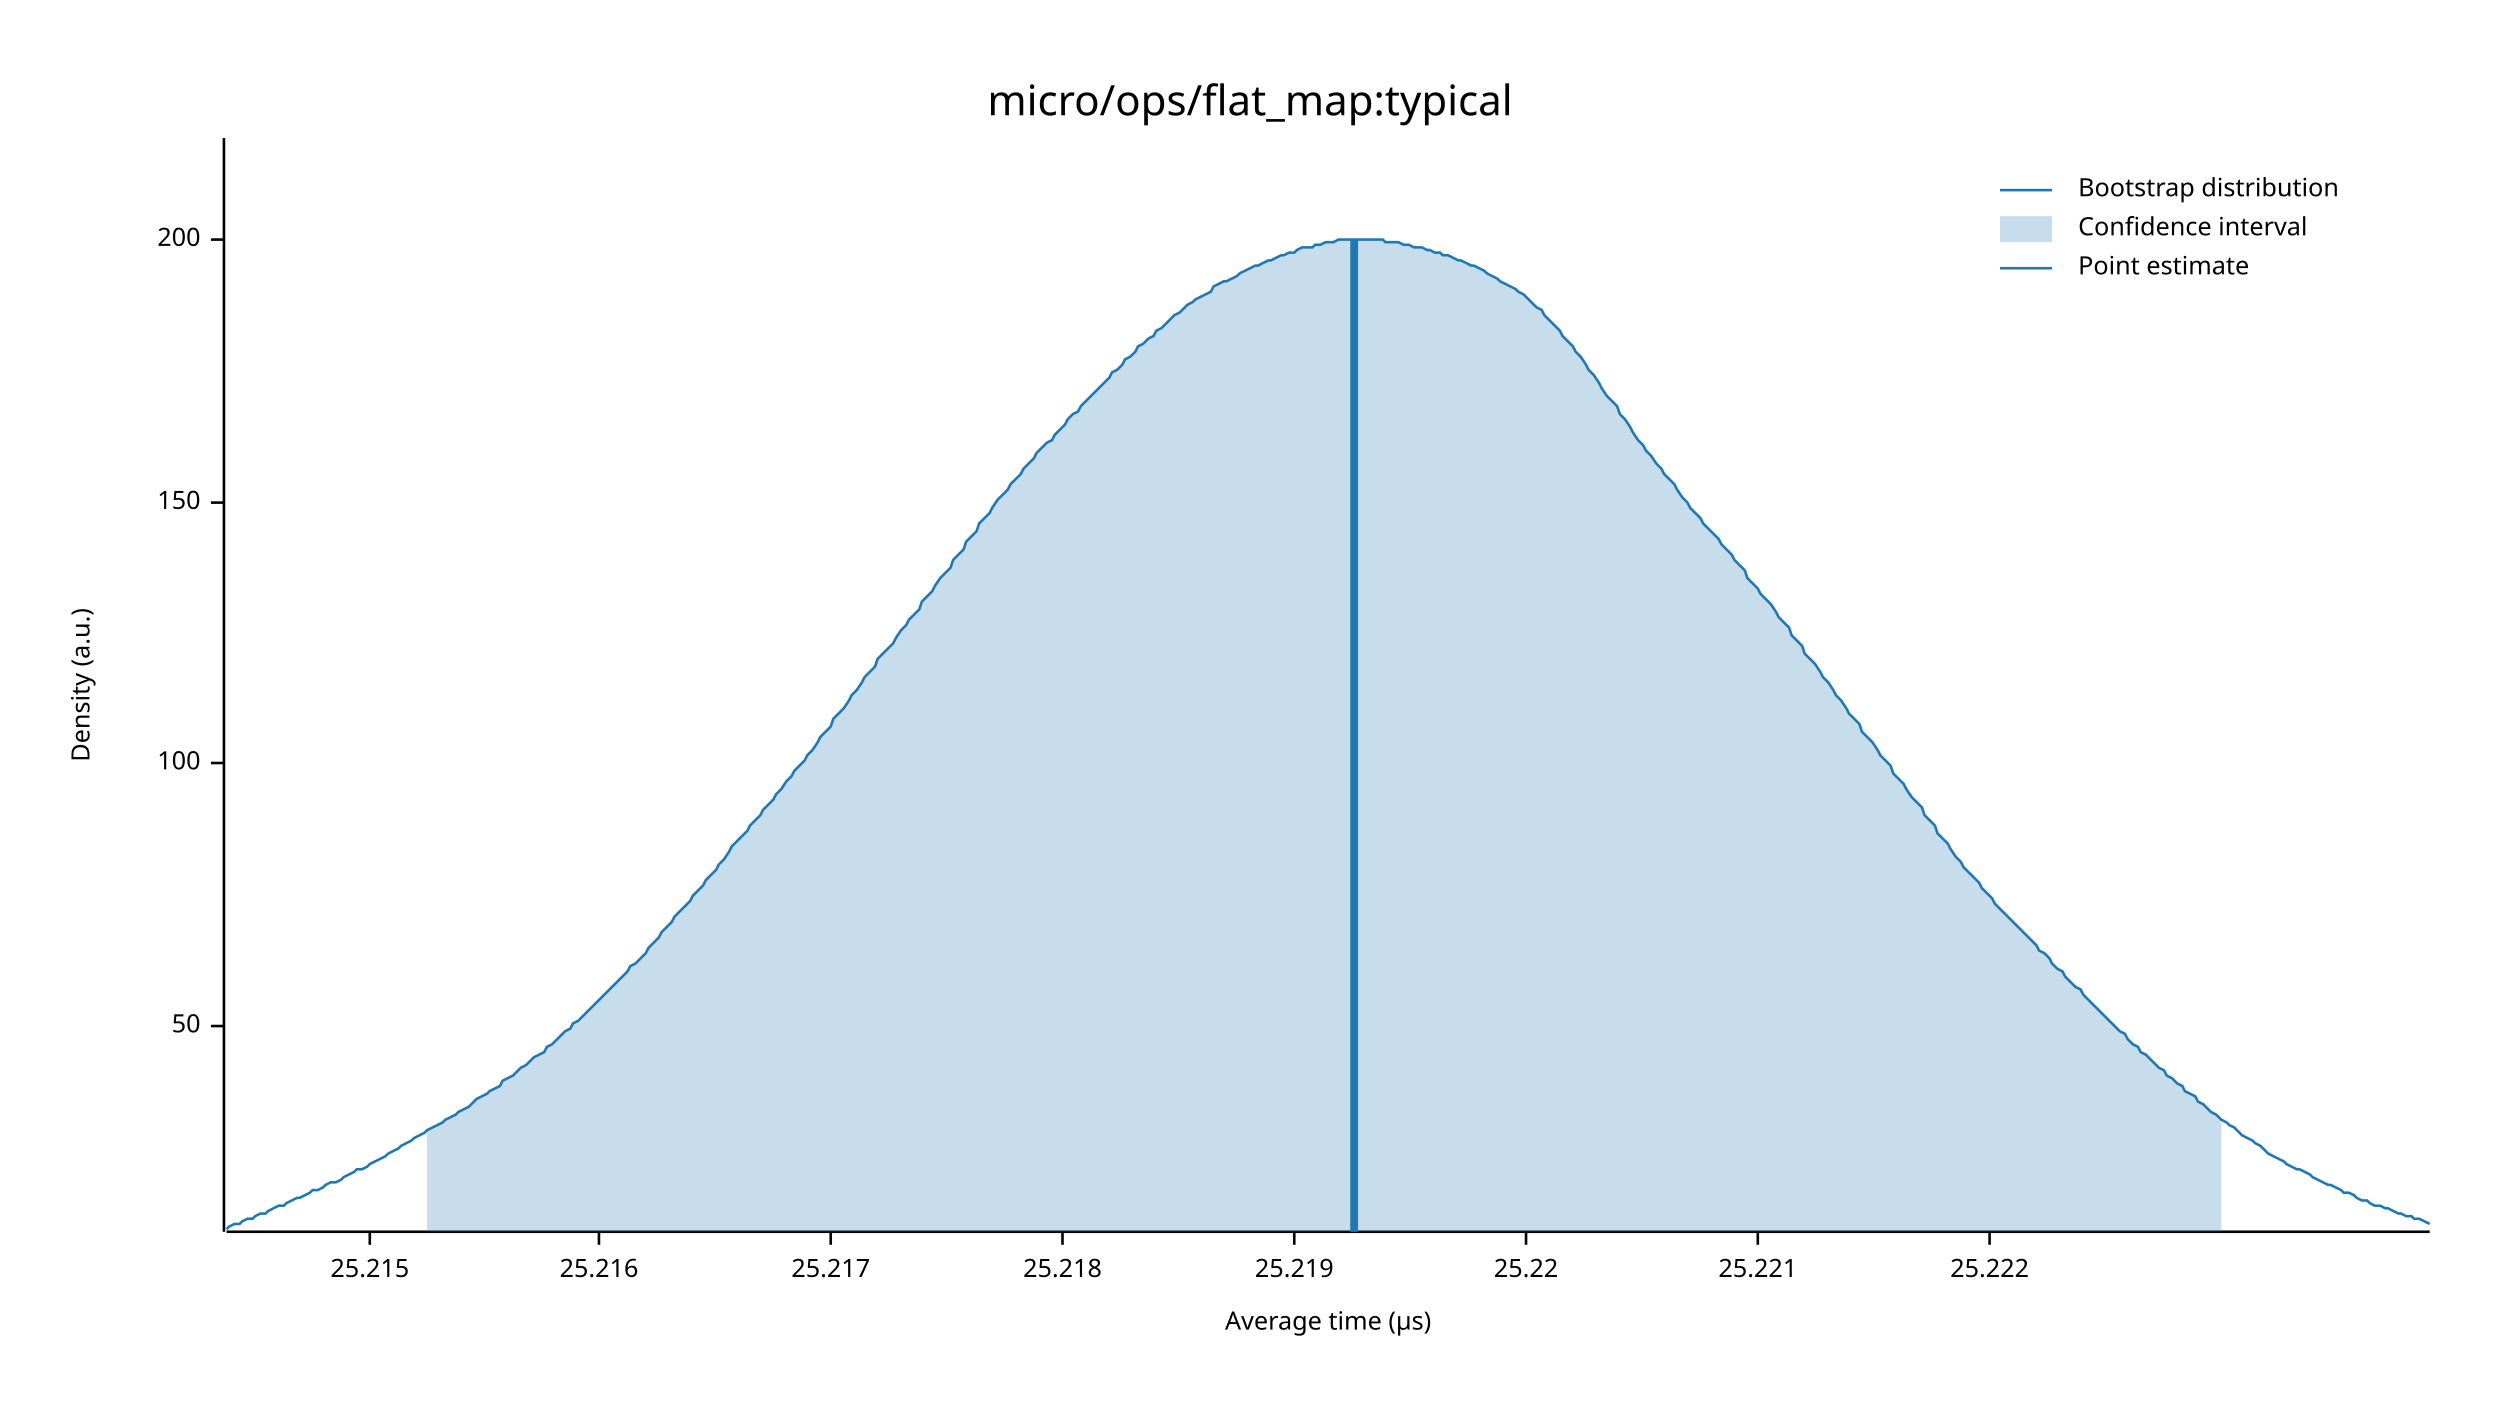
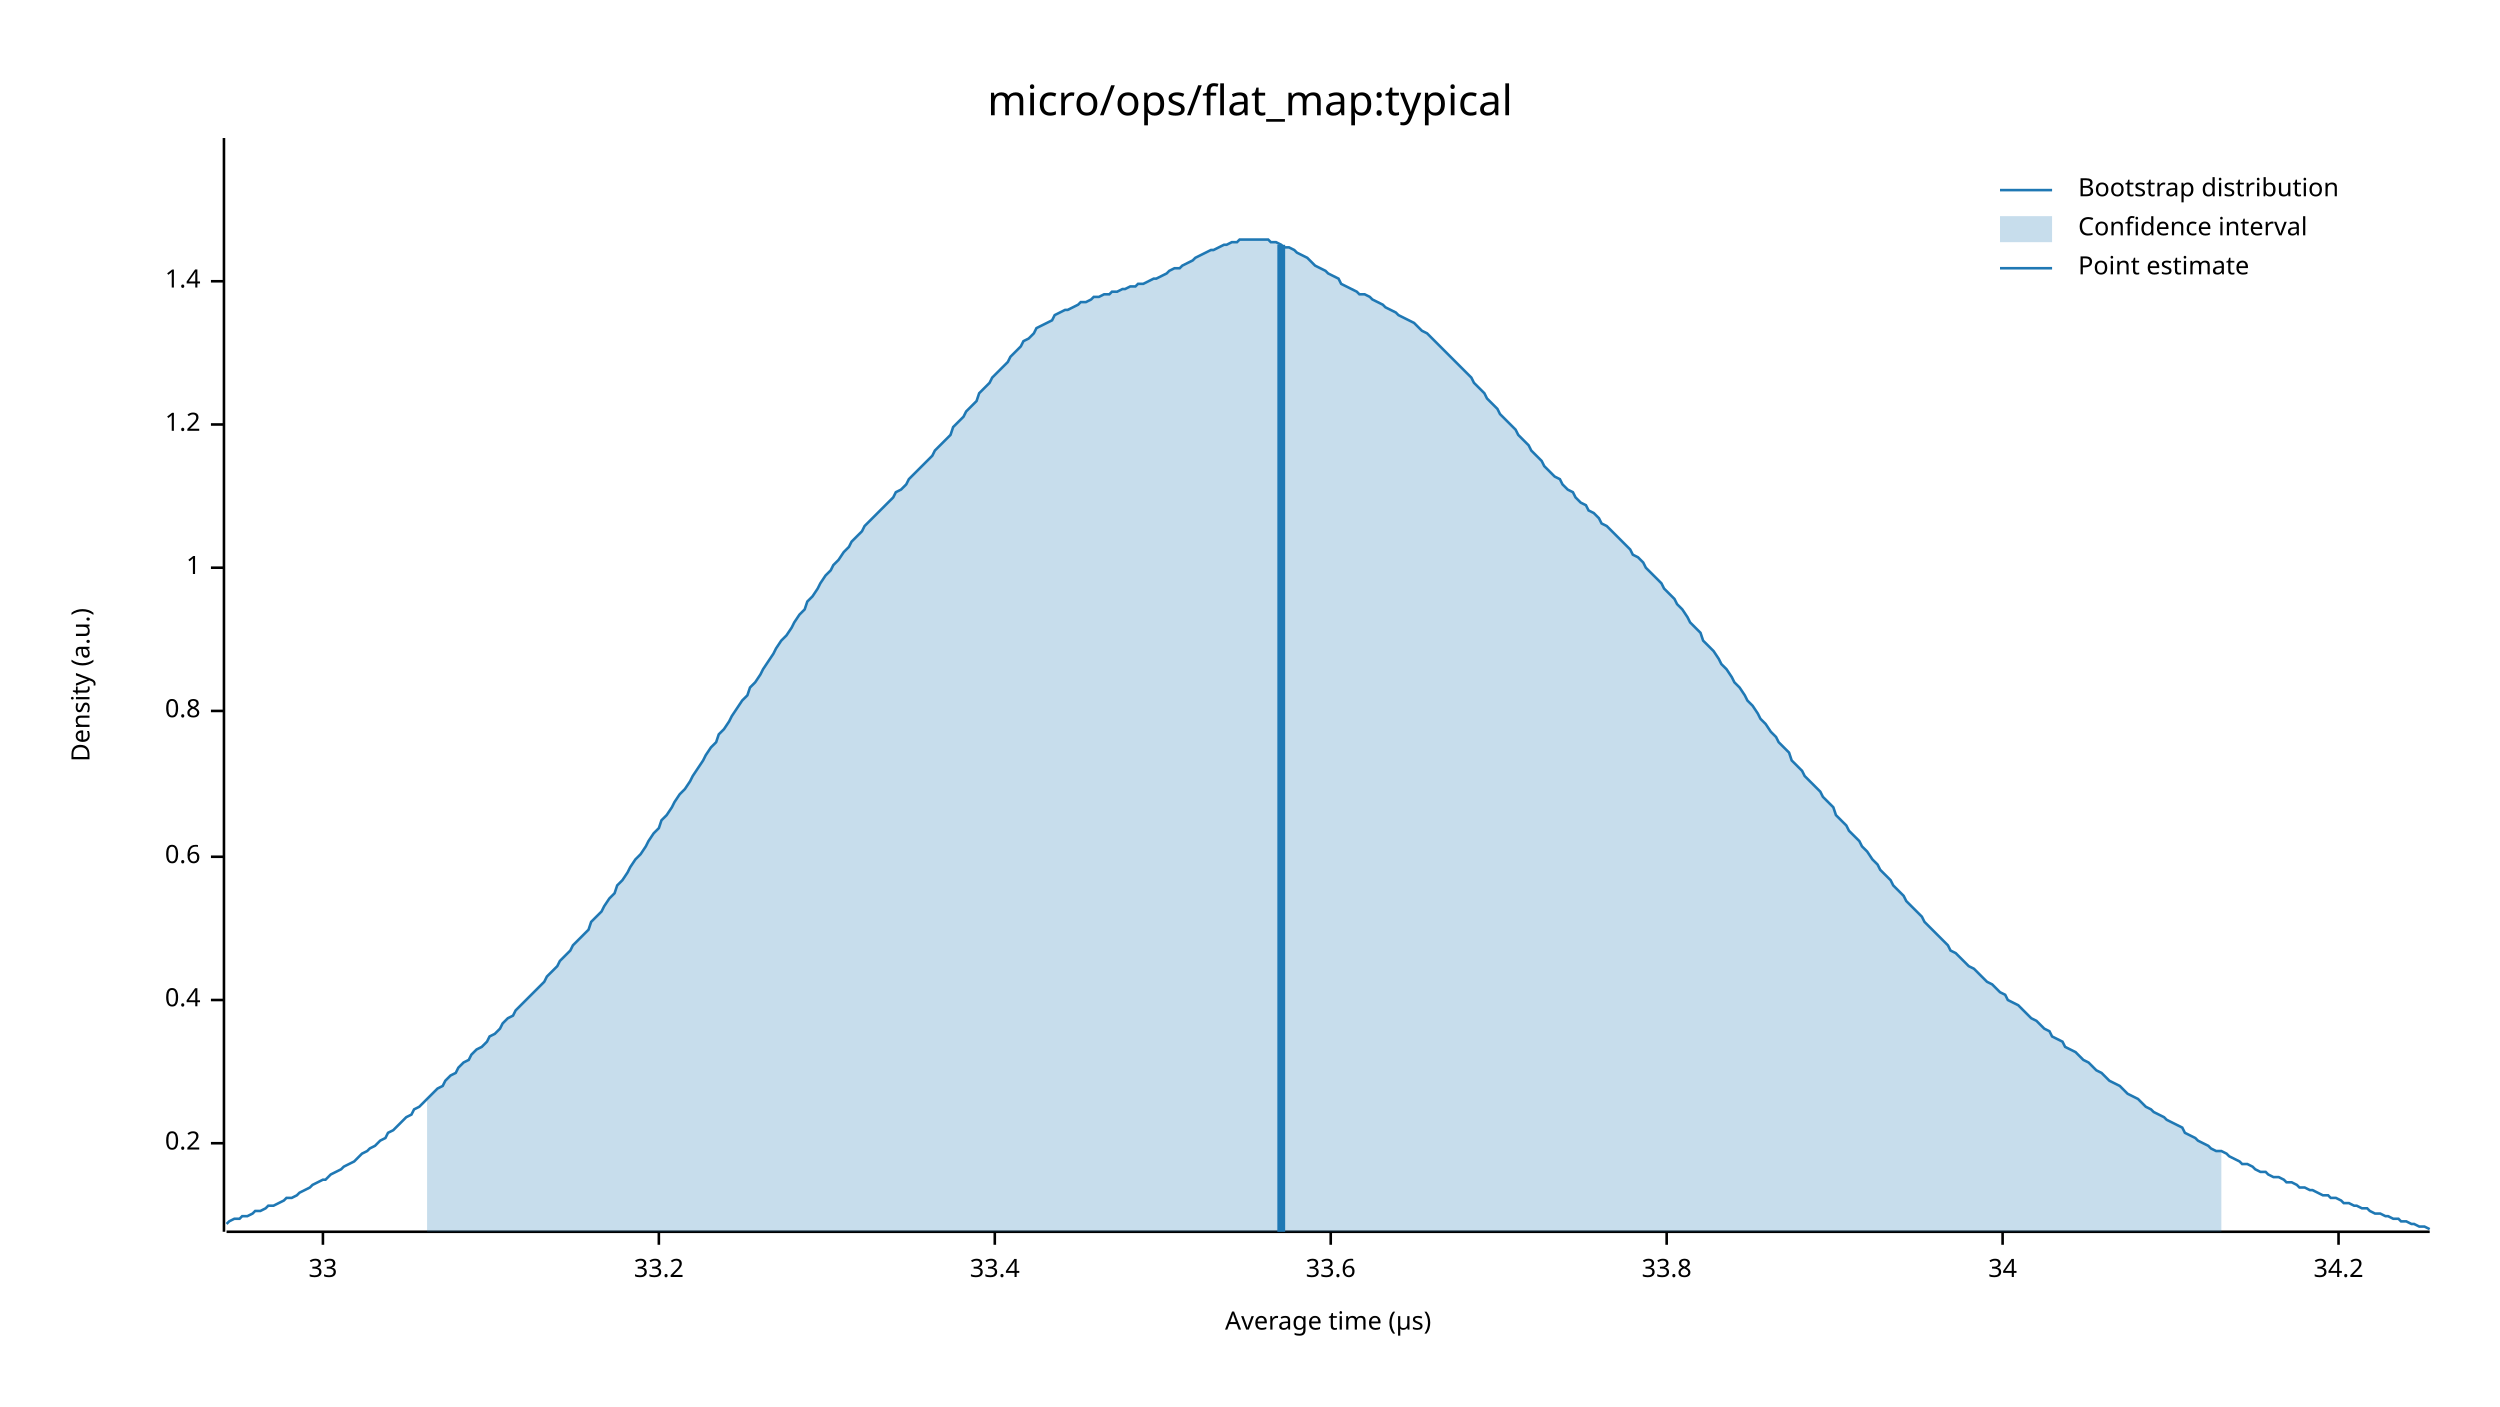
<svg xmlns="http://www.w3.org/2000/svg" width="960" height="540" viewBox="0 0 960 540">
  <text x="480" y="32" dy="0.76em" text-anchor="middle" font-family="sans-serif" font-size="16.129" opacity="1" fill="#000000">
micro/ops/flat_map:typical
</text>
  <text x="27" y="263" dy="0.76em" text-anchor="middle" font-family="sans-serif" font-size="9.677" opacity="1" fill="#000000" transform="rotate(270, 27, 263)">
Density (a.u.)
</text>
  <text x="510" y="513" dy="-0.5ex" text-anchor="middle" font-family="sans-serif" font-size="9.677" opacity="1" fill="#000000">
Average time (µs)
</text>
  <polyline fill="none" opacity="1" stroke="#000000" stroke-width="1" points="86,53 86,473 " />
-   <text x="77" y="394" dy="0.5ex" text-anchor="end" font-family="sans-serif" font-size="9.677" opacity="1" fill="#000000">
- 50
+   <text x="77" y="439" dy="0.5ex" text-anchor="end" font-family="sans-serif" font-size="9.677" opacity="1" fill="#000000">
+ 0.2
</text>
-   <polyline fill="none" opacity="1" stroke="#000000" stroke-width="1" points="81,394 86,394 " />
-   <text x="77" y="293" dy="0.5ex" text-anchor="end" font-family="sans-serif" font-size="9.677" opacity="1" fill="#000000">
- 100
+   <polyline fill="none" opacity="1" stroke="#000000" stroke-width="1" points="81,439 86,439 " />
+   <text x="77" y="384" dy="0.5ex" text-anchor="end" font-family="sans-serif" font-size="9.677" opacity="1" fill="#000000">
+ 0.4
</text>
-   <polyline fill="none" opacity="1" stroke="#000000" stroke-width="1" points="81,293 86,293 " />
-   <text x="77" y="193" dy="0.5ex" text-anchor="end" font-family="sans-serif" font-size="9.677" opacity="1" fill="#000000">
- 150
+   <polyline fill="none" opacity="1" stroke="#000000" stroke-width="1" points="81,384 86,384 " />
+   <text x="77" y="329" dy="0.5ex" text-anchor="end" font-family="sans-serif" font-size="9.677" opacity="1" fill="#000000">
+ 0.6
</text>
-   <polyline fill="none" opacity="1" stroke="#000000" stroke-width="1" points="81,193 86,193 " />
-   <text x="77" y="92" dy="0.5ex" text-anchor="end" font-family="sans-serif" font-size="9.677" opacity="1" fill="#000000">
- 200
+   <polyline fill="none" opacity="1" stroke="#000000" stroke-width="1" points="81,329 86,329 " />
+   <text x="77" y="273" dy="0.5ex" text-anchor="end" font-family="sans-serif" font-size="9.677" opacity="1" fill="#000000">
+ 0.8
</text>
-   <polyline fill="none" opacity="1" stroke="#000000" stroke-width="1" points="81,92 86,92 " />
+   <polyline fill="none" opacity="1" stroke="#000000" stroke-width="1" points="81,273 86,273 " />
+   <text x="77" y="218" dy="0.5ex" text-anchor="end" font-family="sans-serif" font-size="9.677" opacity="1" fill="#000000">
+ 1
+ </text>
+   <polyline fill="none" opacity="1" stroke="#000000" stroke-width="1" points="81,218 86,218 " />
+   <text x="77" y="163" dy="0.5ex" text-anchor="end" font-family="sans-serif" font-size="9.677" opacity="1" fill="#000000">
+ 1.2
+ </text>
+   <polyline fill="none" opacity="1" stroke="#000000" stroke-width="1" points="81,163 86,163 " />
+   <text x="77" y="108" dy="0.5ex" text-anchor="end" font-family="sans-serif" font-size="9.677" opacity="1" fill="#000000">
+ 1.4
+ </text>
+   <polyline fill="none" opacity="1" stroke="#000000" stroke-width="1" points="81,108 86,108 " />
  <polyline fill="none" opacity="1" stroke="#000000" stroke-width="1" points="87,473 933,473 " />
-   <text x="142" y="483" dy="0.76em" text-anchor="middle" font-family="sans-serif" font-size="9.677" opacity="1" fill="#000000">
- 25.215
+   <text x="124" y="483" dy="0.76em" text-anchor="middle" font-family="sans-serif" font-size="9.677" opacity="1" fill="#000000">
+ 33
</text>
-   <polyline fill="none" opacity="1" stroke="#000000" stroke-width="1" points="142,473 142,478 " />
-   <text x="230" y="483" dy="0.76em" text-anchor="middle" font-family="sans-serif" font-size="9.677" opacity="1" fill="#000000">
- 25.216
+   <polyline fill="none" opacity="1" stroke="#000000" stroke-width="1" points="124,473 124,478 " />
+   <text x="253" y="483" dy="0.76em" text-anchor="middle" font-family="sans-serif" font-size="9.677" opacity="1" fill="#000000">
+ 33.2
</text>
-   <polyline fill="none" opacity="1" stroke="#000000" stroke-width="1" points="230,473 230,478 " />
-   <text x="319" y="483" dy="0.76em" text-anchor="middle" font-family="sans-serif" font-size="9.677" opacity="1" fill="#000000">
- 25.217
+   <polyline fill="none" opacity="1" stroke="#000000" stroke-width="1" points="253,473 253,478 " />
+   <text x="382" y="483" dy="0.76em" text-anchor="middle" font-family="sans-serif" font-size="9.677" opacity="1" fill="#000000">
+ 33.4
</text>
-   <polyline fill="none" opacity="1" stroke="#000000" stroke-width="1" points="319,473 319,478 " />
-   <text x="408" y="483" dy="0.76em" text-anchor="middle" font-family="sans-serif" font-size="9.677" opacity="1" fill="#000000">
- 25.218
+   <polyline fill="none" opacity="1" stroke="#000000" stroke-width="1" points="382,473 382,478 " />
+   <text x="511" y="483" dy="0.76em" text-anchor="middle" font-family="sans-serif" font-size="9.677" opacity="1" fill="#000000">
+ 33.6
</text>
-   <polyline fill="none" opacity="1" stroke="#000000" stroke-width="1" points="408,473 408,478 " />
-   <text x="497" y="483" dy="0.76em" text-anchor="middle" font-family="sans-serif" font-size="9.677" opacity="1" fill="#000000">
- 25.219
+   <polyline fill="none" opacity="1" stroke="#000000" stroke-width="1" points="511,473 511,478 " />
+   <text x="640" y="483" dy="0.76em" text-anchor="middle" font-family="sans-serif" font-size="9.677" opacity="1" fill="#000000">
+ 33.8
</text>
-   <polyline fill="none" opacity="1" stroke="#000000" stroke-width="1" points="497,473 497,478 " />
-   <text x="586" y="483" dy="0.76em" text-anchor="middle" font-family="sans-serif" font-size="9.677" opacity="1" fill="#000000">
- 25.22
+   <polyline fill="none" opacity="1" stroke="#000000" stroke-width="1" points="640,473 640,478 " />
+   <text x="769" y="483" dy="0.76em" text-anchor="middle" font-family="sans-serif" font-size="9.677" opacity="1" fill="#000000">
+ 34
</text>
-   <polyline fill="none" opacity="1" stroke="#000000" stroke-width="1" points="586,473 586,478 " />
-   <text x="675" y="483" dy="0.76em" text-anchor="middle" font-family="sans-serif" font-size="9.677" opacity="1" fill="#000000">
- 25.221
+   <polyline fill="none" opacity="1" stroke="#000000" stroke-width="1" points="769,473 769,478 " />
+   <text x="898" y="483" dy="0.76em" text-anchor="middle" font-family="sans-serif" font-size="9.677" opacity="1" fill="#000000">
+ 34.2
</text>
-   <polyline fill="none" opacity="1" stroke="#000000" stroke-width="1" points="675,473 675,478 " />
-   <text x="764" y="483" dy="0.76em" text-anchor="middle" font-family="sans-serif" font-size="9.677" opacity="1" fill="#000000">
- 25.222
- </text>
-   <polyline fill="none" opacity="1" stroke="#000000" stroke-width="1" points="764,473 764,478 " />
-   <polyline fill="none" opacity="1" stroke="#1F78B4" stroke-width="1" points="87,472 88,471 90,470 92,470 93,469 95,468 97,468 98,467 100,466 102,466 103,465 105,464 107,463 109,463 110,462 112,461 114,460 115,460 117,459 119,458 120,457 122,457 124,456 125,455 127,454 129,454 131,453 132,452 134,451 136,450 137,449 139,449 141,448 142,447 144,446 146,445 148,444 149,443 151,442 153,441 154,440 156,439 158,438 159,437 161,436 163,435 164,434 166,433 168,432 170,431 171,430 173,429 175,428 176,427 178,426 180,425 181,424 183,422 185,421 187,420 188,419 190,418 192,417 193,415 195,414 197,413 198,412 200,410 202,409 203,408 205,406 207,405 209,404 210,402 212,401 214,399 215,398 217,396 219,395 220,393 222,392 224,390 226,388 227,387 229,385 231,383 232,382 234,380 236,378 237,377 239,375 241,373 242,371 244,370 246,368 248,366 249,364 251,362 253,360 254,358 256,356 258,354 259,352 261,350 263,348 265,346 266,344 268,342 270,340 271,338 273,336 275,334 276,332 278,330 280,327 281,325 283,323 285,321 287,319 288,317 290,315 292,313 293,311 295,309 297,307 298,305 300,303 302,300 304,298 305,296 307,294 309,292 310,290 312,288 314,285 315,283 317,281 319,279 320,276 322,274 324,272 326,269 327,267 329,265 331,262 332,260 334,258 336,256 337,253 339,251 341,249 343,247 344,245 346,242 348,240 349,238 351,236 353,234 354,231 356,229 358,227 359,225 361,222 363,220 365,218 366,215 368,213 370,211 371,208 373,206 375,204 376,201 378,199 380,197 381,195 383,192 385,190 387,188 388,186 390,184 392,182 393,180 395,178 397,176 398,174 400,172 402,170 404,169 405,167 407,165 409,163 410,161 412,159 414,158 415,156 417,154 419,152 420,151 422,149 424,147 426,145 427,143 429,142 431,140 432,138 434,137 436,135 437,133 439,132 441,130 443,129 444,127 446,126 448,124 449,123 451,121 453,120 454,119 456,117 458,116 459,115 461,114 463,113 465,112 466,110 468,109 470,108 471,108 473,107 475,106 476,105 478,104 480,103 482,102 483,102 485,101 487,100 488,100 490,99 492,98 493,98 495,97 497,97 498,96 500,95 502,95 504,95 505,94 507,94 509,93 510,93 512,93 514,92 515,92 517,92 519,92 521,92 522,92 524,92 526,92 527,92 529,92 531,92 532,93 534,93 536,93 537,93 539,94 541,94 543,95 544,95 546,95 548,96 549,96 551,97 553,97 554,98 556,98 558,99 560,100 561,100 563,101 565,102 566,102 568,103 570,104 571,105 573,106 575,107 576,108 578,109 580,110 582,111 583,112 585,113 587,115 588,116 590,118 592,119 593,121 595,123 597,125 599,127 600,129 602,131 604,133 605,135 607,137 609,140 610,142 612,144 614,147 615,149 617,152 619,154 621,156 622,159 624,161 626,164 627,166 629,169 631,171 632,173 634,175 636,178 638,180 639,182 641,184 643,186 644,188 646,191 648,193 649,195 651,197 653,199 654,201 656,203 658,205 660,207 661,209 663,211 665,213 666,215 668,217 670,219 671,222 673,224 675,226 676,228 678,230 680,232 682,235 683,237 685,239 687,241 688,244 690,246 692,248 693,251 695,253 697,255 699,258 700,260 702,262 704,265 705,267 707,269 709,272 710,274 712,276 714,278 715,281 717,283 719,285 721,288 722,290 724,292 726,294 727,297 729,299 731,301 732,303 734,306 736,308 738,310 739,313 741,315 743,317 744,320 746,322 748,324 749,326 751,329 753,331 754,333 756,335 758,337 760,339 761,341 763,343 765,345 766,347 768,349 770,351 771,352 773,354 775,356 777,358 778,359 780,361 782,363 783,365 785,366 787,368 788,370 790,372 792,373 793,375 795,377 797,379 799,380 800,382 802,384 804,386 805,387 807,389 809,391 810,392 812,394 814,396 816,397 817,399 819,401 821,402 822,404 824,405 826,407 827,408 829,410 831,411 832,413 834,414 836,416 838,417 839,419 841,420 843,421 844,423 846,424 848,426 849,427 851,428 853,430 855,431 856,432 858,433 860,435 861,436 863,437 865,438 866,439 868,440 870,442 871,443 873,444 875,445 877,446 878,447 880,448 882,449 883,449 885,450 887,451 888,452 890,453 892,454 894,455 895,455 897,456 899,457 900,458 902,458 904,459 905,460 907,461 909,461 910,462 912,463 914,463 916,464 917,464 919,465 921,466 922,466 924,467 926,467 927,468 929,468 931,469 933,470 " />
-   <polygon opacity="0.25" fill="#1F78B4" points="164,434 166,433 168,432 170,431 171,430 173,429 175,428 176,427 178,426 180,425 181,424 183,422 185,421 187,420 188,419 190,418 192,417 193,415 195,414 197,413 198,412 200,410 202,409 203,408 205,406 207,405 209,404 210,402 212,401 214,399 215,398 217,396 219,395 220,393 222,392 224,390 226,388 227,387 229,385 231,383 232,382 234,380 236,378 237,377 239,375 241,373 242,371 244,370 246,368 248,366 249,364 251,362 253,360 254,358 256,356 258,354 259,352 261,350 263,348 265,346 266,344 268,342 270,340 271,338 273,336 275,334 276,332 278,330 280,327 281,325 283,323 285,321 287,319 288,317 290,315 292,313 293,311 295,309 297,307 298,305 300,303 302,300 304,298 305,296 307,294 309,292 310,290 312,288 314,285 315,283 317,281 319,279 320,276 322,274 324,272 326,269 327,267 329,265 331,262 332,260 334,258 336,256 337,253 339,251 341,249 343,247 344,245 346,242 348,240 349,238 351,236 353,234 354,231 356,229 358,227 359,225 361,222 363,220 365,218 366,215 368,213 370,211 371,208 373,206 375,204 376,201 378,199 380,197 381,195 383,192 385,190 387,188 388,186 390,184 392,182 393,180 395,178 397,176 398,174 400,172 402,170 404,169 405,167 407,165 409,163 410,161 412,159 414,158 415,156 417,154 419,152 420,151 422,149 424,147 426,145 427,143 429,142 431,140 432,138 434,137 436,135 437,133 439,132 441,130 443,129 444,127 446,126 448,124 449,123 451,121 453,120 454,119 456,117 458,116 459,115 461,114 463,113 465,112 466,110 468,109 470,108 471,108 473,107 475,106 476,105 478,104 480,103 482,102 483,102 485,101 487,100 488,100 490,99 492,98 493,98 495,97 497,97 498,96 500,95 502,95 504,95 505,94 507,94 509,93 510,93 512,93 514,92 515,92 517,92 519,92 521,92 522,92 524,92 526,92 527,92 529,92 531,92 532,93 534,93 536,93 537,93 539,94 541,94 543,95 544,95 546,95 548,96 549,96 551,97 553,97 554,98 556,98 558,99 560,100 561,100 563,101 565,102 566,102 568,103 570,104 571,105 573,106 575,107 576,108 578,109 580,110 582,111 583,112 585,113 587,115 588,116 590,118 592,119 593,121 595,123 597,125 599,127 600,129 602,131 604,133 605,135 607,137 609,140 610,142 612,144 614,147 615,149 617,152 619,154 621,156 622,159 624,161 626,164 627,166 629,169 631,171 632,173 634,175 636,178 638,180 639,182 641,184 643,186 644,188 646,191 648,193 649,195 651,197 653,199 654,201 656,203 658,205 660,207 661,209 663,211 665,213 666,215 668,217 670,219 671,222 673,224 675,226 676,228 678,230 680,232 682,235 683,237 685,239 687,241 688,244 690,246 692,248 693,251 695,253 697,255 699,258 700,260 702,262 704,265 705,267 707,269 709,272 710,274 712,276 714,278 715,281 717,283 719,285 721,288 722,290 724,292 726,294 727,297 729,299 731,301 732,303 734,306 736,308 738,310 739,313 741,315 743,317 744,320 746,322 748,324 749,326 751,329 753,331 754,333 756,335 758,337 760,339 761,341 763,343 765,345 766,347 768,349 770,351 771,352 773,354 775,356 777,358 778,359 780,361 782,363 783,365 785,366 787,368 788,370 790,372 792,373 793,375 795,377 797,379 799,380 800,382 802,384 804,386 805,387 807,389 809,391 810,392 812,394 814,396 816,397 817,399 819,401 821,402 822,404 824,405 826,407 827,408 829,410 831,411 832,413 834,414 836,416 838,417 839,419 841,420 843,421 844,423 846,424 848,426 849,427 851,428 853,430 853,473 164,473 " />
-   <polyline fill="none" opacity="1" stroke="#1F78B4" stroke-width="3" points="520,473 520,92 " />
+   <polyline fill="none" opacity="1" stroke="#000000" stroke-width="1" points="898,473 898,478 " />
+   <polyline fill="none" opacity="1" stroke="#1F78B4" stroke-width="1" points="87,470 88,469 90,468 92,468 93,467 95,467 97,466 98,465 100,465 102,464 103,463 105,463 107,462 109,461 110,460 112,460 114,459 115,458 117,457 119,456 120,455 122,454 124,453 125,453 127,451 129,450 131,449 132,448 134,447 136,446 137,445 139,443 141,442 142,441 144,440 146,438 148,437 149,435 151,434 153,432 154,431 156,429 158,428 159,426 161,425 163,423 164,422 166,420 168,418 170,417 171,415 173,413 175,412 176,410 178,408 180,407 181,405 183,403 185,402 187,400 188,398 190,397 192,395 193,393 195,391 197,390 198,388 200,386 202,384 203,383 205,381 207,379 209,377 210,375 212,373 214,371 215,369 217,367 219,365 220,363 222,361 224,359 226,357 227,354 229,352 231,350 232,348 234,345 236,343 237,340 239,338 241,335 242,333 244,330 246,328 248,325 249,323 251,320 253,318 254,315 256,313 258,310 259,308 261,305 263,303 265,300 266,298 268,295 270,292 271,290 273,287 275,285 276,282 278,280 280,277 281,275 283,272 285,269 287,267 288,264 290,262 292,259 293,257 295,254 297,251 298,249 300,246 302,244 304,241 305,239 307,236 309,234 310,231 312,229 314,226 315,224 317,221 319,219 320,217 322,215 324,212 326,210 327,208 329,206 331,204 332,202 334,200 336,198 337,197 339,195 341,193 343,191 344,189 346,188 348,186 349,184 351,182 353,180 354,179 356,177 358,175 359,173 361,171 363,169 365,167 366,164 368,162 370,160 371,158 373,156 375,154 376,151 378,149 380,147 381,145 383,143 385,141 387,139 388,137 390,135 392,133 393,131 395,130 397,128 398,126 400,125 402,124 404,123 405,121 407,120 409,119 410,119 412,118 414,117 415,116 417,116 419,115 420,114 422,114 424,113 426,113 427,112 429,112 431,111 432,111 434,110 436,110 437,109 439,109 441,108 443,107 444,107 446,106 448,105 449,104 451,103 453,103 454,102 456,101 458,100 459,99 461,98 463,97 465,96 466,96 468,95 470,94 471,94 473,93 475,93 476,92 478,92 480,92 482,92 483,92 485,92 487,92 488,93 490,93 492,94 493,95 495,95 497,96 498,97 500,98 502,99 504,101 505,102 507,103 509,104 510,105 512,106 514,107 515,109 517,110 519,111 521,112 522,113 524,113 526,114 527,115 529,116 531,117 532,118 534,119 536,120 537,121 539,122 541,123 543,124 544,125 546,127 548,128 549,129 551,131 553,133 554,134 556,136 558,138 560,140 561,141 563,143 565,145 566,147 568,149 570,151 571,153 573,155 575,157 576,159 578,161 580,163 582,165 583,167 585,169 587,171 588,173 590,175 592,177 593,179 595,181 597,183 599,184 600,186 602,188 604,189 605,191 607,193 609,194 610,196 612,197 614,199 615,201 617,202 619,204 621,206 622,207 624,209 626,211 627,213 629,214 631,216 632,218 634,220 636,222 638,224 639,226 641,228 643,230 644,232 646,234 648,237 649,239 651,241 653,243 654,246 656,248 658,250 660,253 661,255 663,257 665,260 666,262 668,264 670,267 671,269 673,271 675,274 676,276 678,278 680,281 682,283 683,285 685,287 687,289 688,292 690,294 692,296 693,298 695,300 697,302 699,304 700,306 702,308 704,310 705,313 707,315 709,317 710,319 712,321 714,323 715,325 717,327 719,330 721,332 722,334 724,336 726,338 727,340 729,342 731,344 732,346 734,348 736,350 738,352 739,354 741,356 743,358 744,359 746,361 748,363 749,365 751,366 753,368 754,369 756,371 758,372 760,374 761,375 763,377 765,378 766,379 768,381 770,382 771,384 773,385 775,386 777,388 778,389 780,391 782,392 783,393 785,395 787,396 788,398 790,399 792,400 793,402 795,403 797,404 799,406 800,407 802,408 804,410 805,411 807,412 809,414 810,415 812,416 814,417 816,419 817,420 819,421 821,422 822,423 824,425 826,426 827,427 829,428 831,429 832,430 834,431 836,432 838,433 839,435 841,436 843,437 844,438 846,439 848,440 849,441 851,442 853,442 855,443 856,444 858,445 860,446 861,447 863,447 865,448 866,449 868,450 870,450 871,451 873,452 875,452 877,453 878,454 880,454 882,455 883,456 885,456 887,457 888,457 890,458 892,459 894,459 895,460 897,460 899,461 900,462 902,462 904,463 905,463 907,464 909,464 910,465 912,466 914,466 916,467 917,467 919,468 921,468 922,469 924,469 926,470 927,470 929,471 931,471 933,472 " />
+   <polygon opacity="0.25" fill="#1F78B4" points="164,422 166,420 168,418 170,417 171,415 173,413 175,412 176,410 178,408 180,407 181,405 183,403 185,402 187,400 188,398 190,397 192,395 193,393 195,391 197,390 198,388 200,386 202,384 203,383 205,381 207,379 209,377 210,375 212,373 214,371 215,369 217,367 219,365 220,363 222,361 224,359 226,357 227,354 229,352 231,350 232,348 234,345 236,343 237,340 239,338 241,335 242,333 244,330 246,328 248,325 249,323 251,320 253,318 254,315 256,313 258,310 259,308 261,305 263,303 265,300 266,298 268,295 270,292 271,290 273,287 275,285 276,282 278,280 280,277 281,275 283,272 285,269 287,267 288,264 290,262 292,259 293,257 295,254 297,251 298,249 300,246 302,244 304,241 305,239 307,236 309,234 310,231 312,229 314,226 315,224 317,221 319,219 320,217 322,215 324,212 326,210 327,208 329,206 331,204 332,202 334,200 336,198 337,197 339,195 341,193 343,191 344,189 346,188 348,186 349,184 351,182 353,180 354,179 356,177 358,175 359,173 361,171 363,169 365,167 366,164 368,162 370,160 371,158 373,156 375,154 376,151 378,149 380,147 381,145 383,143 385,141 387,139 388,137 390,135 392,133 393,131 395,130 397,128 398,126 400,125 402,124 404,123 405,121 407,120 409,119 410,119 412,118 414,117 415,116 417,116 419,115 420,114 422,114 424,113 426,113 427,112 429,112 431,111 432,111 434,110 436,110 437,109 439,109 441,108 443,107 444,107 446,106 448,105 449,104 451,103 453,103 454,102 456,101 458,100 459,99 461,98 463,97 465,96 466,96 468,95 470,94 471,94 473,93 475,93 476,92 478,92 480,92 482,92 483,92 485,92 487,92 488,93 490,93 492,94 493,95 495,95 497,96 498,97 500,98 502,99 504,101 505,102 507,103 509,104 510,105 512,106 514,107 515,109 517,110 519,111 521,112 522,113 524,113 526,114 527,115 529,116 531,117 532,118 534,119 536,120 537,121 539,122 541,123 543,124 544,125 546,127 548,128 549,129 551,131 553,133 554,134 556,136 558,138 560,140 561,141 563,143 565,145 566,147 568,149 570,151 571,153 573,155 575,157 576,159 578,161 580,163 582,165 583,167 585,169 587,171 588,173 590,175 592,177 593,179 595,181 597,183 599,184 600,186 602,188 604,189 605,191 607,193 609,194 610,196 612,197 614,199 615,201 617,202 619,204 621,206 622,207 624,209 626,211 627,213 629,214 631,216 632,218 634,220 636,222 638,224 639,226 641,228 643,230 644,232 646,234 648,237 649,239 651,241 653,243 654,246 656,248 658,250 660,253 661,255 663,257 665,260 666,262 668,264 670,267 671,269 673,271 675,274 676,276 678,278 680,281 682,283 683,285 685,287 687,289 688,292 690,294 692,296 693,298 695,300 697,302 699,304 700,306 702,308 704,310 705,313 707,315 709,317 710,319 712,321 714,323 715,325 717,327 719,330 721,332 722,334 724,336 726,338 727,340 729,342 731,344 732,346 734,348 736,350 738,352 739,354 741,356 743,358 744,359 746,361 748,363 749,365 751,366 753,368 754,369 756,371 758,372 760,374 761,375 763,377 765,378 766,379 768,381 770,382 771,384 773,385 775,386 777,388 778,389 780,391 782,392 783,393 785,395 787,396 788,398 790,399 792,400 793,402 795,403 797,404 799,406 800,407 802,408 804,410 805,411 807,412 809,414 810,415 812,416 814,417 816,419 817,420 819,421 821,422 822,423 824,425 826,426 827,427 829,428 831,429 832,430 834,431 836,432 838,433 839,435 841,436 843,437 844,438 846,439 848,440 849,441 851,442 853,442 853,473 164,473 " />
+   <polyline fill="none" opacity="1" stroke="#1F78B4" stroke-width="3" points="492,473 492,94 " />
  <text x="798" y="68" dy="0.76em" text-anchor="start" font-family="sans-serif" font-size="9.677" opacity="1" fill="#000000">
Bootstrap distribution
</text>
  <text x="798" y="83" dy="0.76em" text-anchor="start" font-family="sans-serif" font-size="9.677" opacity="1" fill="#000000">
Confidence interval
</text>
  <text x="798" y="98" dy="0.76em" text-anchor="start" font-family="sans-serif" font-size="9.677" opacity="1" fill="#000000">
Point estimate
</text>
  <polyline fill="none" opacity="1" stroke="#1F78B4" stroke-width="1" points="768,73 788,73 " />
  <rect x="768" y="83" width="20" height="10" opacity="0.25" fill="#1F78B4" stroke="none" />
  <polyline fill="none" opacity="1" stroke="#1F78B4" stroke-width="1" points="768,103 788,103 " />
</svg>
